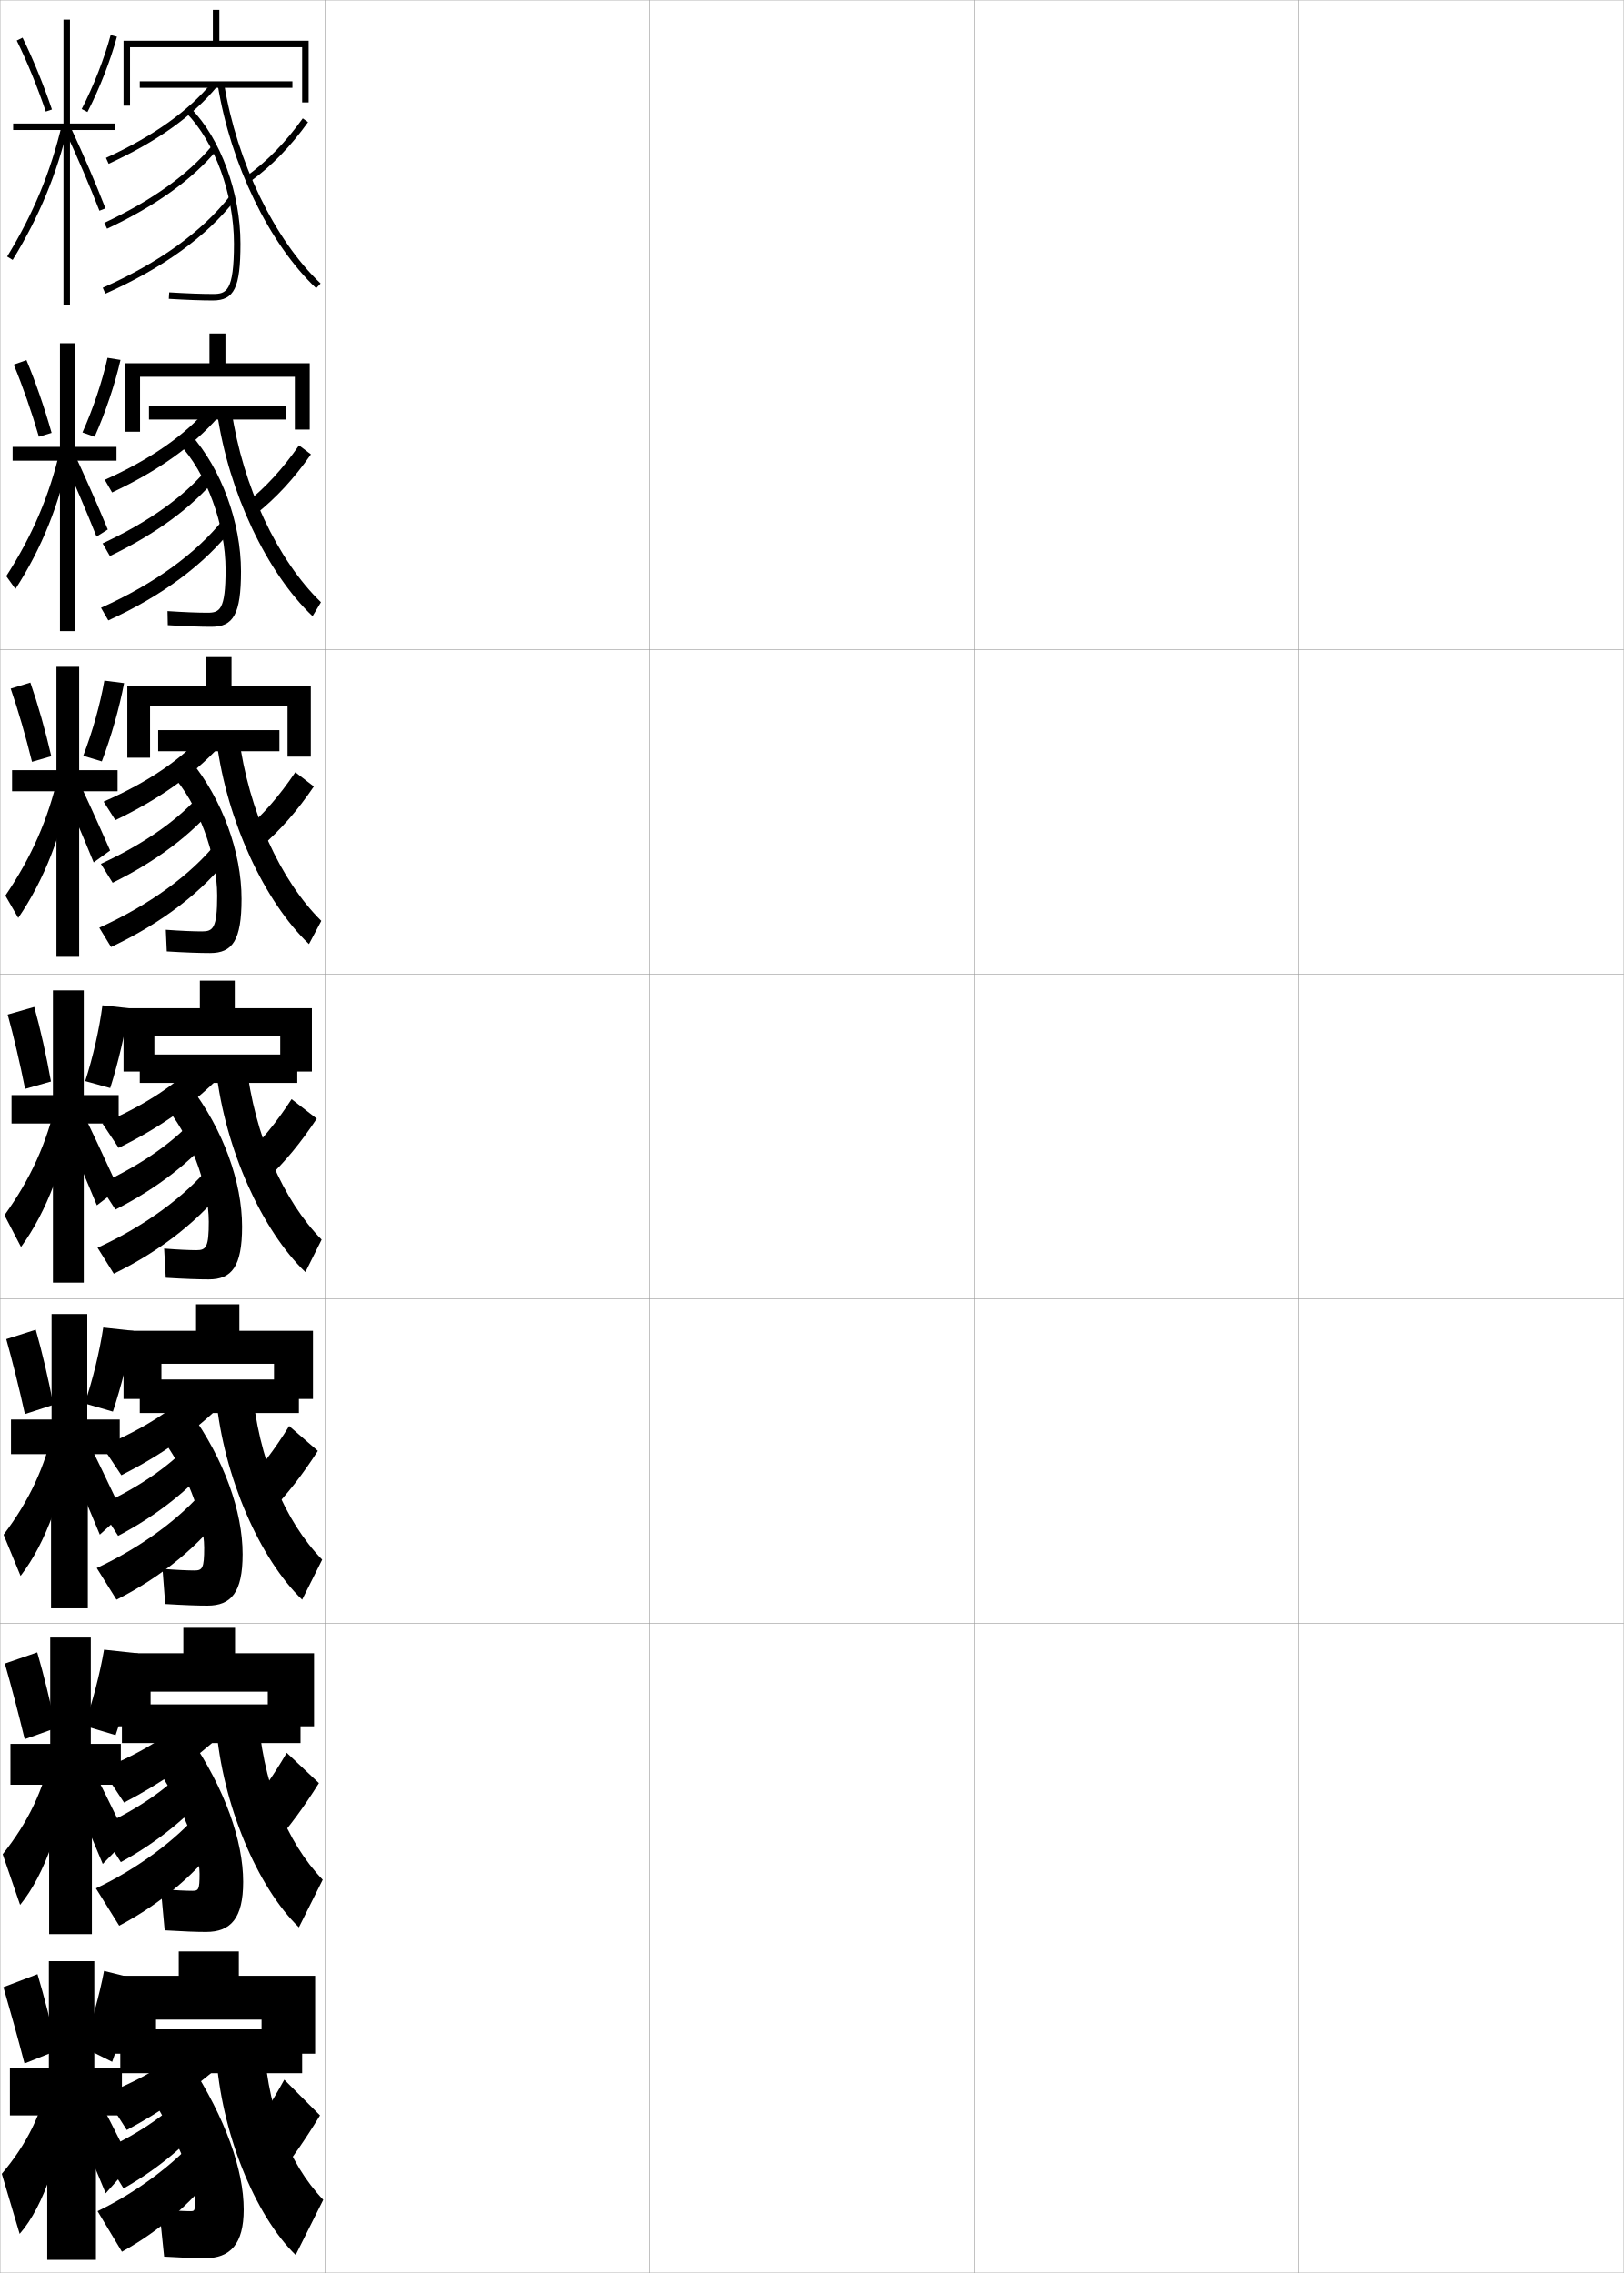
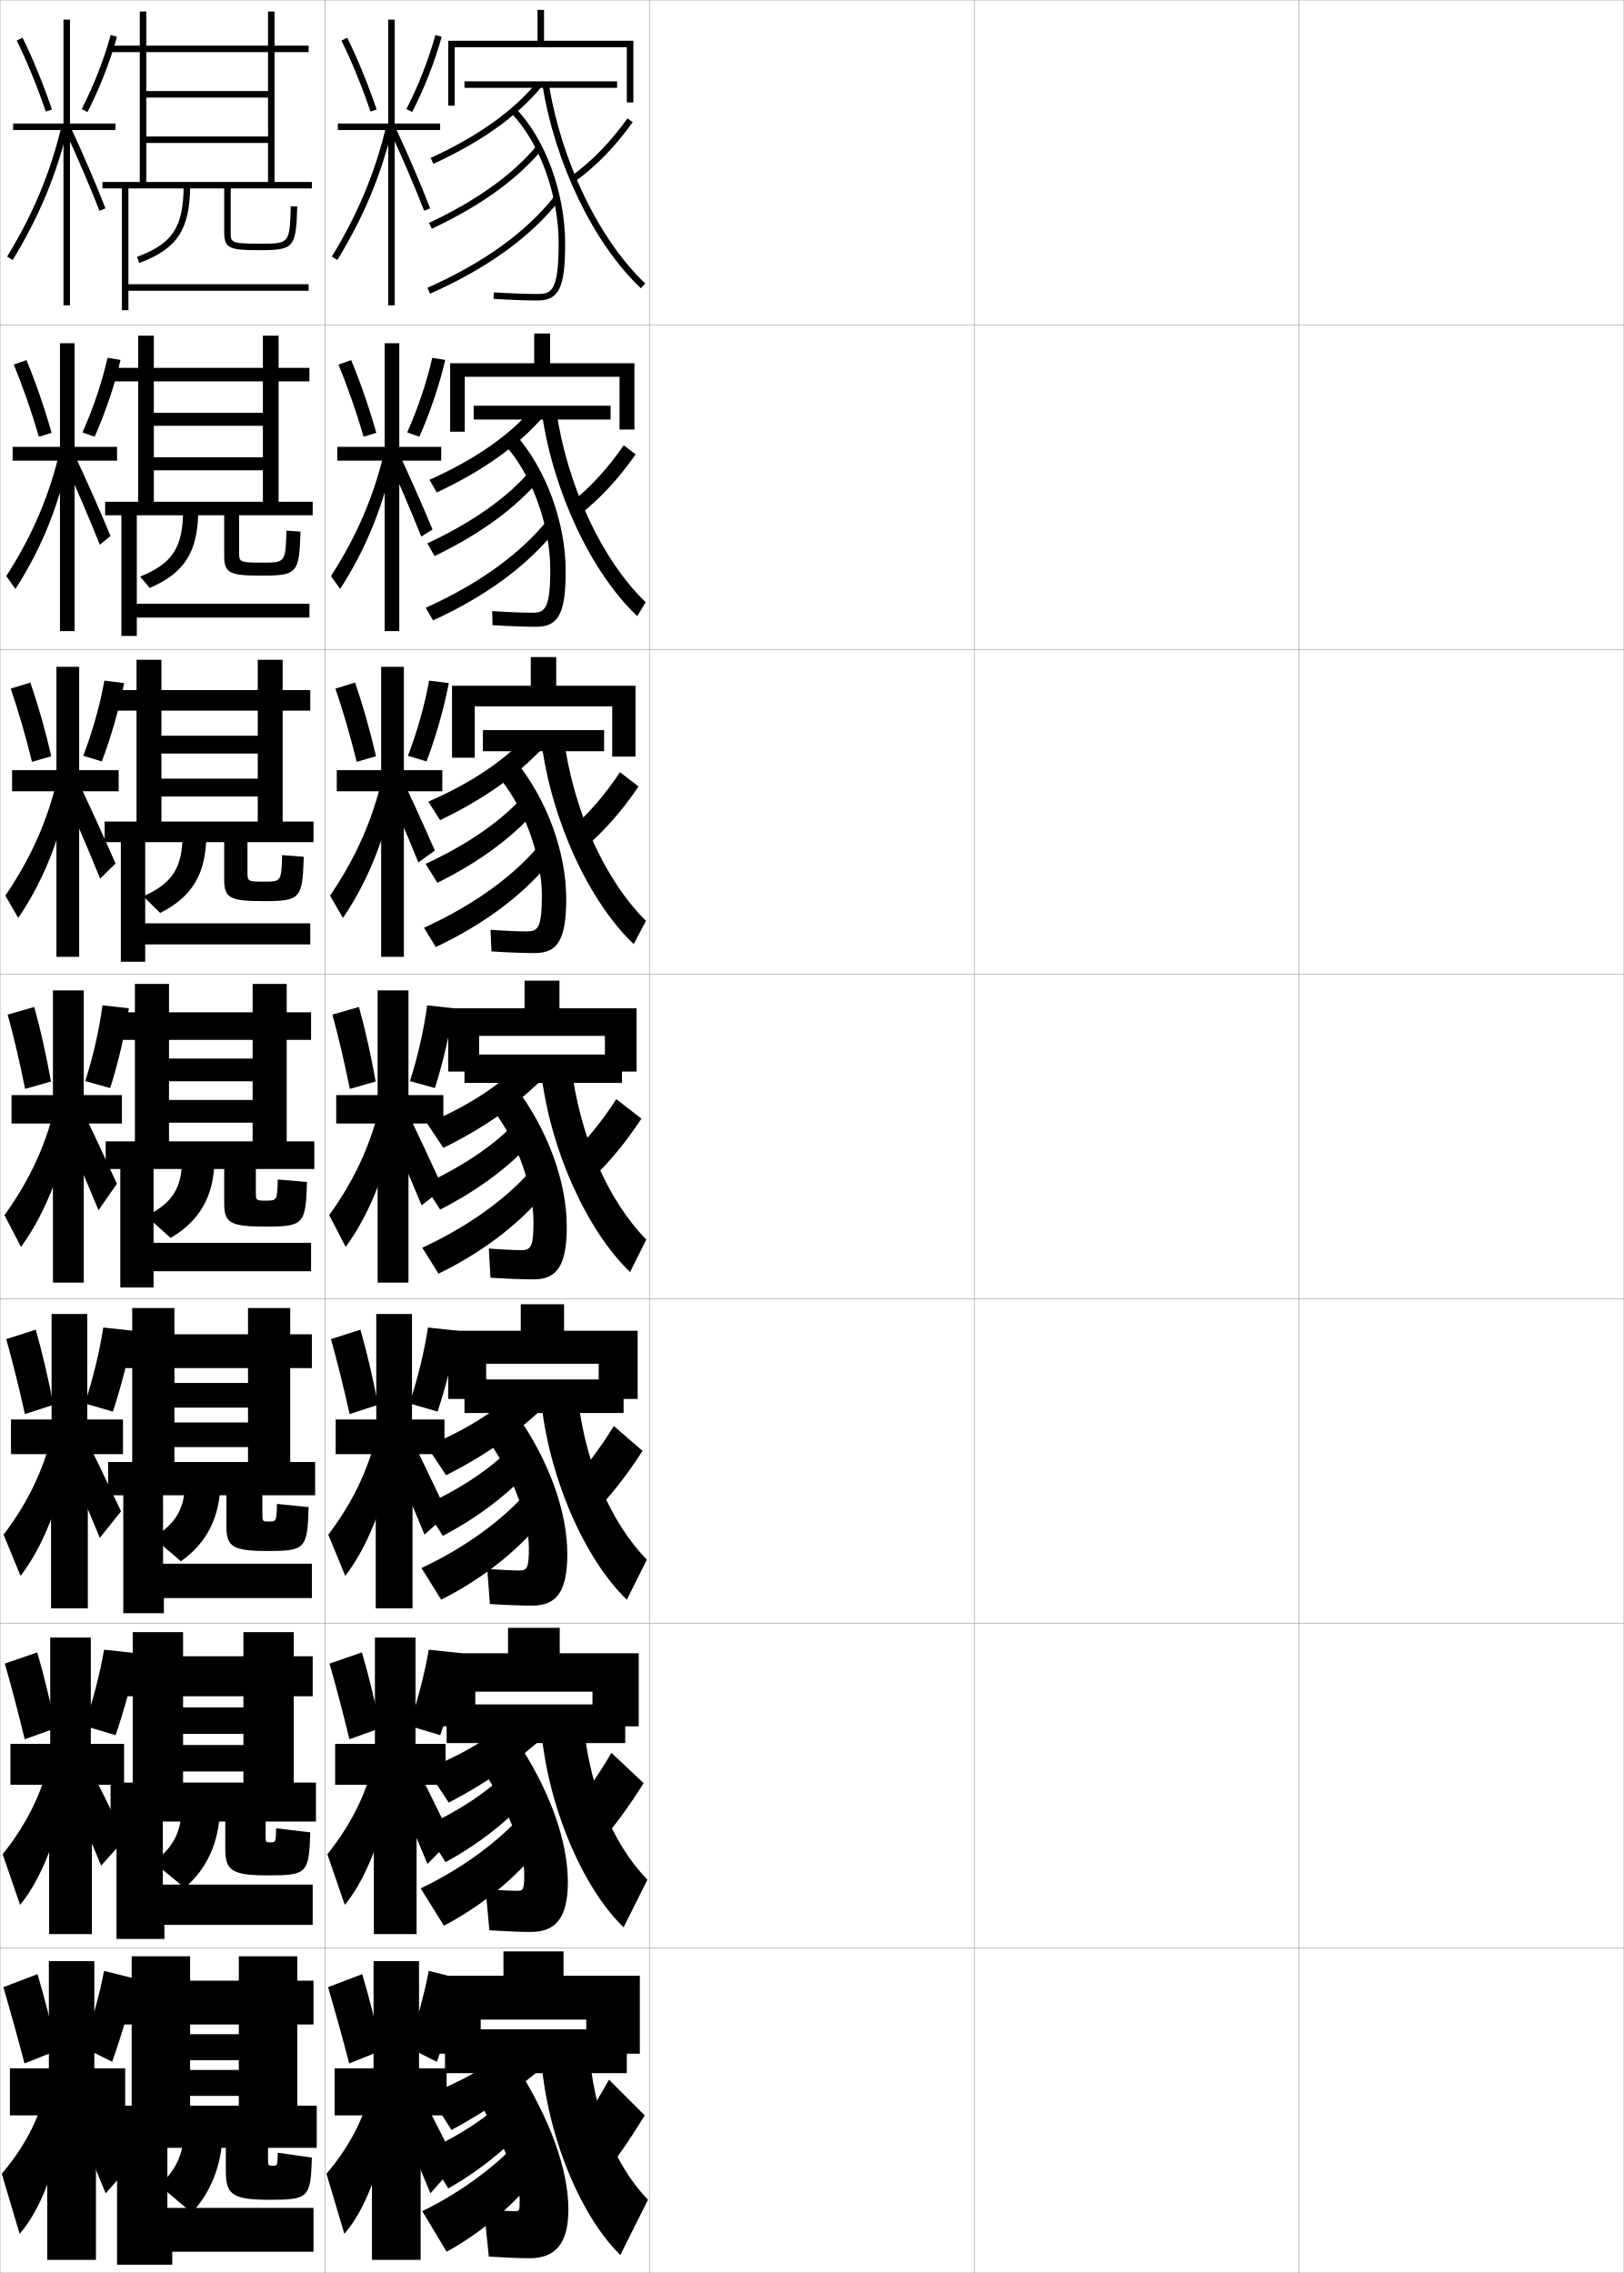
<svg xmlns="http://www.w3.org/2000/svg" width="500.1" height="700.1" viewBox="0 0 500.1 700.1" overflow="visible" enable-background="new 0 0 500.1 700.1" xml:space="preserve">
  <g id="glyphs">
    <g>
      <rect x="0.05" y="0.05" fill="none" stroke="#999999" stroke-width="0.1" width="100" height="100" />
      <rect x="0.05" y="100.05" fill="none" stroke="#999999" stroke-width="0.1" width="100" height="100" />
      <rect x="0.05" y="200.05" fill="none" stroke="#999999" stroke-width="0.1" width="100" height="100" />
      <rect x="0.05" y="300.05" fill="none" stroke="#999999" stroke-width="0.1" width="100" height="100" />
      <rect x="0.05" y="400.05" fill="none" stroke="#999999" stroke-width="0.1" width="100" height="100" />
      <rect x="0.05" y="500.05" fill="none" stroke="#999999" stroke-width="0.1" width="100" height="100" />
      <rect x="0.05" y="600.05" fill="none" stroke="#999999" stroke-width="0.1" width="100" height="100" />
      <rect x="100.05" y="0.05" fill="none" stroke="#999999" stroke-width="0.1" width="100" height="100" />
      <rect x="100.05" y="100.05" fill="none" stroke="#999999" stroke-width="0.1" width="100" height="100" />
      <rect x="100.05" y="200.05" fill="none" stroke="#999999" stroke-width="0.1" width="100" height="100" />
      <rect x="100.05" y="300.05" fill="none" stroke="#999999" stroke-width="0.1" width="100" height="100" />
      <rect x="100.05" y="400.05" fill="none" stroke="#999999" stroke-width="0.1" width="100" height="100" />
      <rect x="100.05" y="500.05" fill="none" stroke="#999999" stroke-width="0.1" width="100" height="100" />
      <rect x="100.05" y="600.05" fill="none" stroke="#999999" stroke-width="0.1" width="100" height="100" />
      <rect x="200.05" y="0.05" fill="none" stroke="#999999" stroke-width="0.1" width="100" height="100" />
      <rect x="200.05" y="100.05" fill="none" stroke="#999999" stroke-width="0.1" width="100" height="100" />
      <rect x="200.05" y="200.05" fill="none" stroke="#999999" stroke-width="0.1" width="100" height="100" />
      <rect x="200.05" y="300.05" fill="none" stroke="#999999" stroke-width="0.1" width="100" height="100" />
      <rect x="200.05" y="400.05" fill="none" stroke="#999999" stroke-width="0.1" width="100" height="100" />
      <rect x="200.05" y="500.05" fill="none" stroke="#999999" stroke-width="0.1" width="100" height="100" />
      <rect x="200.05" y="600.05" fill="none" stroke="#999999" stroke-width="0.1" width="100" height="100" />
      <rect x="300.05" y="0.05" fill="none" stroke="#999999" stroke-width="0.1" width="100" height="100" />
      <rect x="300.05" y="100.05" fill="none" stroke="#999999" stroke-width="0.1" width="100" height="100" />
      <rect x="300.05" y="200.05" fill="none" stroke="#999999" stroke-width="0.1" width="100" height="100" />
      <rect x="300.05" y="300.05" fill="none" stroke="#999999" stroke-width="0.1" width="100" height="100" />
      <rect x="300.05" y="400.05" fill="none" stroke="#999999" stroke-width="0.1" width="100" height="100" />
      <rect x="300.05" y="500.05" fill="none" stroke="#999999" stroke-width="0.1" width="100" height="100" />
      <rect x="300.05" y="600.05" fill="none" stroke="#999999" stroke-width="0.1" width="100" height="100" />
      <rect x="400.05" y="0.05" fill="none" stroke="#999999" stroke-width="0.1" width="100" height="100" />
      <rect x="400.05" y="100.05" fill="none" stroke="#999999" stroke-width="0.1" width="100" height="100" />
      <rect x="400.05" y="200.05" fill="none" stroke="#999999" stroke-width="0.1" width="100" height="100" />
      <rect x="400.05" y="300.05" fill="none" stroke="#999999" stroke-width="0.1" width="100" height="100" />
      <rect x="400.05" y="400.05" fill="none" stroke="#999999" stroke-width="0.1" width="100" height="100" />
      <rect x="400.05" y="500.05" fill="none" stroke="#999999" stroke-width="0.1" width="100" height="100" />
      <rect x="400.05" y="600.05" fill="none" stroke="#999999" stroke-width="0.1" width="100" height="100" />
    </g>
    <g>
-       <polygon points="93.05,31.55 95.05,31.55 95.05,12.55 67.55,12.55       67.55,3.05 65.55,3.05 65.55,12.55 38.05,12.55 38.05,32.55       40.05,32.55 40.05,14.55 93.05,14.55 " />
-       <polygon points="90.8,132.3 95.383,132.3 95.383,111.883 69.425,111.883       69.425,102.717 64.508,102.717 64.508,111.883 38.634,111.883 38.634,132.967       43.134,132.967 43.134,116.05 90.8,116.05 " />
-       <polygon points="88.55,233.05 95.717,233.05 95.717,211.216 71.299,211.216       71.299,202.383 63.466,202.383 63.466,211.216 39.217,211.216 39.217,233.383       46.217,233.383 46.217,217.55 88.55,217.55 " />
-     </g>
-     <polygon points="86.3,330.05 96.05,330.05 96.05,310.55 72.3,310.55      72.3,302.05 61.55,302.05 61.55,310.55 38.05,310.55 38.05,330.05      47.55,330.05 47.55,319.05 86.3,319.05 " />
-     <polygon points="84.383,430.883 96.383,430.883 96.383,409.883 73.716,409.883      73.716,401.717 60.383,401.717 60.383,409.883 38.049,409.883 38.049,430.883      49.716,430.883 49.716,420.05 84.383,420.05 " />
-     <polygon points="82.466,531.717 96.716,531.717 96.716,509.217 72.383,509.217      72.383,501.383 56.466,501.383 56.466,509.217 32.55,509.217 32.55,531.717      46.383,531.717 46.383,521.05 82.466,521.05 " />
-     <polygon points="80.55,622.05 80.55,632.55 97.05,632.55 97.05,608.55      73.55,608.55 73.55,601.05 55.05,601.05 55.05,608.55 32.05,608.55      32.05,632.55 48.05,632.55 48.05,622.05 " />
-     <g>
-       <rect x="43.05" y="25.05" width="47" height="2" />
-       <path d="M32.634,48.641l0.832,1.818c14.744-6.757,25.967-14.756,33.357-23.775      l-1.547-1.268C58.081,34.198,47.098,42.013,32.634,48.641z" />
-       <path d="M57.337,34.75c8.8,8.962,14.713,25.157,14.713,40.3      c0,14.78-2.349,15.5-6.5,15.5c-3.445,0-7.968-0.168-13.439-0.498l-0.121,1.996      c5.512,0.333,10.074,0.502,13.561,0.502c6.594,0,8.5-3.925,8.5-17.5      c0-15.632-6.143-32.39-15.287-41.7L57.337,34.75z" />
-       <path d="M32.125,68.645l0.85,1.811C47.849,63.477,59.235,55.312,66.819,46.189      l-1.539-1.279C57.886,53.807,46.731,61.792,32.125,68.645z" />
-       <path d="M31.644,88.636l0.812,1.828c17.6-7.82,31.018-17.509,39.881-28.797      l-1.574-1.234C62.104,71.461,48.942,80.95,31.644,88.636z" />
-       <path d="M75.962,54.24l1.176,1.619c6.538-4.749,12.336-10.711,17.725-18.227      l-1.625-1.166C87.976,43.806,82.325,49.619,75.962,54.24z" />
-       <path d="M67.062,26.21c3.939,24.344,15.833,48.902,30.301,62.566l1.373-1.453      C84.568,73.941,72.911,49.827,69.037,25.89L67.062,26.21z" />
-     </g>
-     <g>
-       <rect x="45.883" y="124.967" width="42.167" height="4.25" />
-       <path d="M32.273,147.777l2.25,3.897c14.103-6.61,24.887-14.279,32.715-23.229      l-3.013-2.938C57.172,133.918,46.406,141.447,32.273,147.777z" />
-       <path d="M51.591,188.218l0.086,4.331c5.641,0.343,10.079,0.501,13.457,0.501      c6.74,0,9.082-3.919,9.082-17.083c0-14.974-6.004-31.514-15.523-42.216      l-3.701,2.767c8.566,9.004,14.475,25.071,14.475,38.95      c0,12.432-1.829,13.25-5.582,13.25      C60.862,188.717,56.675,188.553,51.591,188.218z" />
-       <path d="M31.601,167.363l2.25,3.897c14.176-6.816,25.297-15.006,32.787-24.055      l-2.742-2.871C56.696,152.939,45.865,160.704,31.601,167.363z" />
-       <path d="M31.112,187.19l2.25,3.897c16.696-7.633,29.684-17.328,38.316-28.498      L68.795,159.938C60.425,170.456,47.545,179.811,31.112,187.19z" />
-       <path d="M78.774,158.34c6.28-4.999,11.713-10.86,16.984-18.401l-3.668-2.777      c-5.07,7.303-10.453,13.14-16.434,17.849L78.774,158.34z" />
-       <path d="M66.892,127.323c3.545,24.397,15.305,49.12,29.367,62.461l2.582-4.302      c-13.357-12.907-24.102-35.61-27.549-59.123L66.892,127.323z" />
-     </g>
-     <g>
-       <rect x="48.717" y="224.883" width="37.333" height="6.5" />
-       <path d="M31.912,246.914l3.625,5.699c13.461-6.464,23.806-13.804,32.071-22.685      l-4.435-4.33C56.263,233.638,45.714,240.882,31.912,246.914z" />
-       <path d="M51.07,286.384l0.293,6.665c5.771,0.353,10.085,0.501,13.354,0.501      c6.888,0,9.666-3.914,9.666-16.667c0-14.317-5.866-30.639-15.762-42.733      l-5.976,4.133c8.334,9.047,14.237,24.985,14.237,37.6      c0,10.083-1.311,11-4.666,11      C59.62,286.883,55.767,286.724,51.07,286.384z" />
-       <path d="M31.075,266.082l3.625,5.824c13.478-6.655,24.334-14.869,31.729-23.844      l-3.918-4.303C55.508,252.073,44.999,259.616,31.075,266.082z" />
-       <path d="M30.581,285.745l3.625,5.948c15.792-7.445,28.35-17.146,36.754-28.198      l-4.133-4.052C58.744,269.451,46.147,278.671,30.581,285.745z" />
-       <path d="M80.412,260.82c6.021-5.248,11.09-11.009,16.242-18.576l-5.709-4.389      c-4.881,7.267-9.995,13.127-15.592,17.924L80.412,260.82z" />
-       <path d="M66.721,228.437c3.151,24.451,14.776,49.338,28.434,62.355l3.791-7.151      c-12.548-12.433-22.379-33.724-25.399-56.812L66.721,228.437z" />
-     </g>
-     <g>
-       <rect x="43.05" y="324.8" width="48.5" height="8.75" />
-       <path d="M31.55,346.05l5,7.5c12.819-6.317,22.726-13.327,31.429-22.139l-5.857-5.723      C55.354,333.358,45.022,340.316,31.55,346.05z" />
-       <path d="M50.55,384.55l0.5,9c5.902,0.362,10.091,0.5,13.25,0.5c7.034,0,10.25-3.908,10.25-16.25      c0-13.66-5.729-29.765-16-43.25l-8.25,5.5c8.101,9.089,14,24.899,14,36.25      c0,7.734-0.792,8.75-3.75,8.75C58.377,385.05,54.858,384.896,50.55,384.55z" />
-       <path d="M30.55,364.8l5,7.75c12.779-6.493,23.372-14.732,30.672-23.633l-5.094-5.734      C54.319,351.206,44.134,358.527,30.55,364.8z" />
-       <path d="M30.05,384.3l5,8c14.888-7.258,27.015-16.964,35.19-27.898l-5.381-5.453      C57.063,368.446,44.749,377.532,30.05,384.3z" />
-       <path d="M82.05,363.3c5.763-5.497,10.467-11.158,15.5-18.75l-7.75-6      c-4.691,7.23-9.538,13.115-14.75,18L82.05,363.3z" />
-       <path d="M66.55,329.55c2.758,24.505,14.249,49.556,27.5,62.25l5-10      c-11.737-11.958-20.656-31.837-23.25-54.5L66.55,329.55z" />
-     </g>
-     <g>
-       <rect x="43.05" y="424.884" width="49" height="10.332" />
-       <path d="M31.466,445.466l5.917,8.918c12.179-6.172,21.646-12.852,30.786-21.594      l-6.821-6.73C54.722,433.358,44.608,440.03,31.466,445.466z" />
-       <path d="M50.05,483.216l0.833,10.834c6.033,0.365,9.95,0.5,13,0.5      c7.318,0,10.833-4.062,10.833-15.834c0-13.156-5.658-29.138-16.167-43.832      l-9.667,6.832c8.269,10.551,13.997,25.688,13.997,35c0,6.318-0.54,7-2.997,7      C57.898,483.716,54.438,483.562,50.05,483.216z" />
-       <path d="M30.467,463.8l5.917,9.25c12.082-6.331,22.409-14.596,29.614-23.422      l-5.812-6.74C53.572,450.62,43.709,457.72,30.467,463.8z" />
-       <path d="M29.8,482.966l6.083,9.75c13.984-7.069,25.681-16.781,33.627-27.598      l-6.337-6.553C55.665,467.554,43.633,476.505,29.8,482.966z" />
-       <path d="M83.05,465.884c5.491-5.762,9.919-11.383,14.833-19l-8.833-7.668      c-4.451,7.229-9.005,13.195-13.833,18.168L83.05,465.884z" />
-       <path d="M66.55,430.55c2.34,24.348,13.453,49.602,26.5,62.166l6.167-12.332      c-11.427-11.738-19.673-30.828-21.667-53.668L66.55,430.55z" />
-     </g>
-     <g>
-       <rect x="37.55" y="524.967" width="55" height="11.916" />
-       <path d="M31.382,544.883l6.834,10.334c11.537-6.024,20.565-12.374,30.143-21.047      l-7.785-7.74C54.09,533.357,44.195,539.745,31.382,544.883z" />
-       <path d="M49.55,581.883l1.167,12.667c6.164,0.368,9.809,0.5,12.75,0.5      c7.603,0,11.416-4.215,11.416-15.417c0-12.652-5.588-28.512-16.333-44.416      l-11.084,8.166c8.437,12.011,13.994,26.476,13.994,33.75      c0,4.901-0.287,5.25-2.243,5.25C57.419,582.383,54.018,582.229,49.55,581.883z" />
-       <path d="M30.384,562.8l6.833,10.75c11.384-6.169,21.446-14.458,28.557-23.211      l-6.531-7.745C52.825,550.035,43.284,556.913,30.384,562.8z" />
-       <path d="M29.55,581.633l7.166,11.5c13.08-6.882,24.347-16.601,32.064-27.299      l-7.294-7.651C54.266,566.66,42.517,575.477,29.55,581.633z" />
-       <path d="M84.05,568.467c5.22-6.024,9.371-11.607,14.167-19.25l-9.917-9.334      c-4.21,7.225-8.472,13.274-12.917,18.334L84.05,568.467z" />
-       <path d="M66.55,531.55c1.923,24.191,12.657,49.648,25.5,62.083l7.333-14.666      c-11.117-11.519-18.69-29.817-20.083-52.834L66.55,531.55z" />
-     </g>
-     <g>
-       <rect x="37.05" y="625.05" width="56" height="13.5" />
-       <path d="M60.55,627.55c-6.341,6.558-16.019,12.66-28.5,17.5l7,11      c10.896-5.877,19.485-11.897,29.5-20.5L60.55,627.55z" />
-       <path d="M49.05,680.55l1.5,14.5c6.296,0.371,9.668,0.5,12.5,0.5c7.887,0,12-4.368,12-15      c0-12.149-5.519-27.886-16.5-45l-12.5,9.5c8.604,13.472,13.99,27.264,13.99,32.5      c0,3.484-0.034,3.5-1.49,3.5C56.94,681.05,53.598,680.896,49.05,680.55z" />
-       <path d="M59.05,643.05c-6.222,7.149-15.44,13.807-28,19.5l7,11.5      c10.687-6.007,20.484-14.321,27.5-23L59.05,643.05z" />
-       <path d="M60.55,658.55c-6.933,7.968-18.4,16.649-30.5,22.5l7.5,12.5      c12.176-6.694,23.012-16.419,30.5-27L60.55,658.55z" />
-       <path d="M85.05,671.05c4.948-6.287,8.823-11.832,13.5-19.5l-11-11      c-3.969,7.222-7.938,13.354-12,18.5L85.05,671.05z" />
-       <path d="M66.55,632.55c1.506,24.035,11.861,49.694,24.5,62l8.5-17      c-10.808-11.298-17.708-28.808-18.5-52L66.55,632.55z" />
+       <polygon points="193.05,31.55 195.05,31.55 195.05,12.55 167.55,12.55       167.55,3.05 165.55,3.05 165.55,12.55 138.05,12.55 138.05,32.55       140.05,32.55 140.05,14.55 193.05,14.55 " />
+       <polygon points="190.8,132.3 195.383,132.3 195.383,111.883 169.425,111.883       169.425,102.717 164.508,102.717 164.508,111.883 138.634,111.883 138.634,132.967       143.134,132.967 143.134,116.05 190.8,116.05 " />
+       <polygon points="188.55,233.05 195.717,233.05 195.717,211.216 171.299,211.216       171.299,202.383 163.466,202.383 163.466,211.216 139.217,211.216 139.217,233.383       146.217,233.383 146.217,217.55 188.55,217.55 " />
+     </g>
+     <polygon points="186.3,330.05 196.05,330.05 196.05,310.55 172.3,310.55      172.3,302.05 161.55,302.05 161.55,310.55 138.05,310.55 138.05,330.05      147.55,330.05 147.55,319.05 186.3,319.05 " />
+     <polygon points="184.383,430.883 196.383,430.883 196.383,409.883 173.716,409.883      173.716,401.717 160.383,401.717 160.383,409.883 138.049,409.883 138.049,430.883      149.716,430.883 149.716,420.05 184.383,420.05 " />
+     <polygon points="182.466,531.717 196.716,531.717 196.716,509.217 172.383,509.217      172.383,501.383 156.466,501.383 156.466,509.217 132.55,509.217 132.55,531.717      146.383,531.717 146.383,521.05 182.466,521.05 " />
+     <polygon points="180.55,622.05 180.55,632.55 197.05,632.55 197.05,608.55      173.55,608.55 173.55,601.05 155.05,601.05 155.05,608.55 132.05,608.55      132.05,632.55 148.05,632.55 148.05,622.05 " />
+     <g>
+       <rect x="143.05" y="25.05" width="47" height="2" />
+       <path d="M132.634,48.641l0.832,1.818c14.744-6.757,25.967-14.756,33.357-23.775      l-1.547-1.268C158.081,34.198,147.098,42.013,132.634,48.641z" />
+       <path d="M157.337,34.75c8.8,8.962,14.713,25.157,14.713,40.3      c0,14.78-2.349,15.5-6.5,15.5c-3.445,0-7.968-0.168-13.439-0.498l-0.121,1.996      c5.512,0.333,10.074,0.502,13.561,0.502c6.594,0,8.5-3.925,8.5-17.5      c0-15.632-6.143-32.39-15.287-41.7L157.337,34.75z" />
+       <path d="M132.125,68.645l0.85,1.811c14.874-6.979,26.261-15.143,33.845-24.266      l-1.539-1.279C157.886,53.807,146.731,61.792,132.125,68.645z" />
+       <path d="M131.644,88.636l0.812,1.828c17.6-7.82,31.018-17.509,39.881-28.797      l-1.574-1.234C162.104,71.461,148.942,80.95,131.644,88.636z" />
+       <path d="M175.962,54.24l1.176,1.619c6.538-4.749,12.336-10.711,17.725-18.227      l-1.625-1.166C187.976,43.806,182.325,49.619,175.962,54.24z" />
+       <path d="M167.062,26.21c3.939,24.344,15.833,48.902,30.301,62.566l1.373-1.453      c-14.168-13.382-25.825-37.496-29.699-61.434L167.062,26.21z" />
+     </g>
+     <g>
+       <rect x="145.883" y="124.967" width="42.167" height="4.25" />
+       <path d="M132.273,147.777l2.25,3.897c14.103-6.61,24.887-14.279,32.715-23.229      l-3.013-2.938C157.172,133.918,146.406,141.447,132.273,147.777z" />
+       <path d="M151.591,188.218l0.086,4.331c5.641,0.343,10.079,0.501,13.457,0.501      c6.74,0,9.082-3.919,9.082-17.083c0-14.974-6.004-31.514-15.523-42.216      l-3.701,2.767c8.566,9.004,14.475,25.071,14.475,38.95      c0,12.432-1.829,13.25-5.582,13.25      C160.862,188.717,156.675,188.553,151.591,188.218z" />
+       <path d="M131.601,167.363l2.25,3.897c14.176-6.816,25.297-15.006,32.787-24.055      l-2.742-2.871C156.696,152.939,145.865,160.704,131.601,167.363z" />
+       <path d="M131.112,187.19l2.25,3.897c16.696-7.633,29.684-17.328,38.316-28.498      l-2.884-2.652C160.425,170.456,147.545,179.811,131.112,187.19z" />
+       <path d="M178.774,158.34c6.28-4.999,11.713-10.86,16.984-18.401l-3.668-2.777      c-5.07,7.303-10.453,13.14-16.434,17.849L178.774,158.34z" />
+       <path d="M166.892,127.323c3.545,24.397,15.305,49.12,29.367,62.461l2.582-4.302      c-13.357-12.907-24.102-35.61-27.549-59.123L166.892,127.323z" />
+     </g>
+     <g>
+       <rect x="148.717" y="224.883" width="37.333" height="6.5" />
+       <path d="M131.912,246.914l3.625,5.699c13.461-6.464,23.806-13.804,32.071-22.685      l-4.435-4.33C156.263,233.638,145.714,240.882,131.912,246.914z" />
+       <path d="M151.07,286.384l0.293,6.665c5.771,0.353,10.085,0.501,13.354,0.501      c6.888,0,9.666-3.914,9.666-16.667c0-14.317-5.866-30.639-15.762-42.733      l-5.976,4.133c8.334,9.047,14.237,24.985,14.237,37.6      c0,10.083-1.311,11-4.666,11      C159.62,286.883,155.767,286.724,151.07,286.384z" />
+       <path d="M131.075,266.082l3.625,5.824c13.478-6.655,24.334-14.869,31.729-23.844      l-3.918-4.303C155.508,252.073,144.999,259.616,131.075,266.082z" />
+       <path d="M130.581,285.745l3.625,5.948c15.792-7.445,28.35-17.146,36.754-28.198      l-4.133-4.052C158.744,269.451,146.147,278.671,130.581,285.745z" />
+       <path d="M180.412,260.82c6.021-5.248,11.09-11.009,16.242-18.576l-5.709-4.389      c-4.881,7.267-9.995,13.127-15.592,17.924L180.412,260.82z" />
+       <path d="M166.721,228.437c3.151,24.451,14.776,49.338,28.434,62.355l3.791-7.151      c-12.548-12.433-22.379-33.724-25.399-56.812L166.721,228.437z" />
+     </g>
+     <g>
+       <rect x="143.05" y="324.8" width="48.5" height="8.75" />
+       <path d="M131.55,346.05l5,7.5c12.819-6.317,22.726-13.327,31.429-22.139      l-5.857-5.723C155.354,333.358,145.022,340.316,131.55,346.05z" />
+       <path d="M150.55,384.55l0.5,9c5.902,0.362,10.091,0.5,13.25,0.5c7.034,0,10.25-3.908,10.25-16.25      c0-13.66-5.729-29.765-16-43.25l-8.25,5.5c8.101,9.089,14,24.899,14,36.25      c0,7.734-0.792,8.75-3.75,8.75C158.377,385.05,154.858,384.896,150.55,384.55z" />
+       <path d="M130.55,364.8l5,7.75c12.779-6.493,23.372-14.732,30.672-23.633l-5.094-5.734      C154.319,351.206,144.134,358.527,130.55,364.8z" />
+       <path d="M130.05,384.3l5,8c14.888-7.258,27.015-16.964,35.19-27.898l-5.381-5.453      C157.063,368.446,144.749,377.532,130.05,384.3z" />
+       <path d="M182.05,363.3c5.763-5.497,10.467-11.158,15.5-18.75l-7.75-6      c-4.691,7.23-9.538,13.115-14.75,18L182.05,363.3z" />
+       <path d="M166.55,329.55c2.758,24.505,14.249,49.556,27.5,62.25l5-10      c-11.737-11.958-20.656-31.837-23.25-54.5L166.55,329.55z" />
+     </g>
+     <g>
+       <rect x="143.05" y="424.884" width="49" height="10.332" />
+       <path d="M131.466,445.466l5.917,8.918c12.179-6.172,21.646-12.852,30.786-21.594      l-6.821-6.73C154.722,433.358,144.608,440.03,131.466,445.466z" />
+       <path d="M150.05,483.216l0.833,10.834c6.033,0.365,9.95,0.5,13,0.5      c7.318,0,10.833-4.062,10.833-15.834c0-13.156-5.658-29.138-16.167-43.832      l-9.667,6.832c8.269,10.551,13.997,25.688,13.997,35c0,6.318-0.54,7-2.997,7      C157.898,483.716,154.438,483.562,150.05,483.216z" />
+       <path d="M130.467,463.8l5.917,9.25c12.082-6.331,22.409-14.596,29.614-23.422      l-5.812-6.74C153.572,450.62,143.709,457.72,130.467,463.8z" />
+       <path d="M129.8,482.966l6.083,9.75c13.984-7.069,25.681-16.781,33.627-27.598      l-6.337-6.553C155.665,467.554,143.633,476.505,129.8,482.966z" />
+       <path d="M183.05,465.884c5.491-5.762,9.919-11.383,14.833-19l-8.833-7.668      c-4.451,7.229-9.005,13.195-13.833,18.168L183.05,465.884z" />
+       <path d="M166.55,430.55c2.34,24.348,13.453,49.602,26.5,62.166l6.167-12.332      c-11.427-11.738-19.673-30.828-21.667-53.668L166.55,430.55z" />
+     </g>
+     <g>
+       <rect x="137.55" y="524.967" width="55" height="11.916" />
+       <path d="M131.382,544.883l6.834,10.334c11.537-6.024,20.565-12.374,30.143-21.047      l-7.785-7.74C154.09,533.357,144.195,539.745,131.382,544.883z" />
+       <path d="M149.55,581.883l1.167,12.667c6.164,0.368,9.809,0.5,12.75,0.5      c7.603,0,11.416-4.215,11.416-15.417c0-12.652-5.588-28.512-16.333-44.416      l-11.084,8.166c8.437,12.011,13.994,26.476,13.994,33.75      c0,4.901-0.287,5.25-2.243,5.25C157.419,582.383,154.018,582.229,149.55,581.883z" />
+       <path d="M130.384,562.8l6.833,10.75c11.384-6.169,21.446-14.458,28.557-23.211      l-6.531-7.745C152.825,550.035,143.284,556.913,130.384,562.8z" />
+       <path d="M129.55,581.633l7.166,11.5c13.08-6.882,24.347-16.601,32.064-27.299      l-7.294-7.651C154.266,566.66,142.517,575.477,129.55,581.633z" />
+       <path d="M184.05,568.467c5.22-6.024,9.371-11.607,14.167-19.25l-9.917-9.334      c-4.21,7.225-8.472,13.274-12.917,18.334L184.05,568.467z" />
+       <path d="M166.55,531.55c1.923,24.191,12.657,49.648,25.5,62.083l7.333-14.666      c-11.117-11.519-18.69-29.817-20.083-52.834L166.55,531.55z" />
+     </g>
+     <g>
+       <rect x="137.05" y="625.05" width="56" height="13.5" />
+       <path d="M160.55,627.55c-6.341,6.558-16.019,12.66-28.5,17.5l7,11      c10.896-5.877,19.485-11.897,29.5-20.5L160.55,627.55z" />
+       <path d="M149.05,680.55l1.5,14.5c6.296,0.371,9.668,0.5,12.5,0.5c7.887,0,12-4.368,12-15      c0-12.149-5.519-27.886-16.5-45l-12.5,9.5c8.604,13.472,13.99,27.264,13.99,32.5      c0,3.484-0.034,3.5-1.49,3.5C156.94,681.05,153.598,680.896,149.05,680.55z" />
+       <path d="M159.05,643.05c-6.222,7.149-15.44,13.807-28,19.5l7,11.5      c10.687-6.007,20.484-14.321,27.5-23L159.05,643.05z" />
+       <path d="M160.55,658.55c-6.933,7.968-18.4,16.649-30.5,22.5l7.5,12.5      c12.176-6.694,23.012-16.419,30.5-27L160.55,658.55z" />
+       <path d="M185.05,671.05c4.948-6.287,8.823-11.832,13.5-19.5l-11-11      c-3.969,7.222-7.938,13.354-12,18.5L185.05,671.05z" />
+       <path d="M166.55,632.55c1.506,24.035,11.861,49.694,24.5,62l8.5-17      c-10.808-11.298-17.708-28.808-18.5-52L166.55,632.55z" />
+     </g>
+     <g>
+       <g>
+         <g>
+           <polygon points="135.55,38.05 121.55,38.05 121.55,6.05 119.55,6.05         119.55,38.05 104.05,38.05 104.05,40.05 119.55,40.05 119.55,94.05         121.55,94.05 121.55,40.05 135.55,40.05 " />
+           <path d="M105.152,12.491c3.175,6.449,6.354,14.221,8.95,21.88l1.895-0.643        c-2.624-7.739-5.838-15.595-9.05-22.12L105.152,12.491z" />
+           <path d="M125.161,33.591l1.777,0.918c3.722-7.218,7.115-15.891,9.077-23.199        l-1.932-0.52C132.157,17.97,128.821,26.493,125.161,33.591z" />
+           <path d="M102.197,79.028l1.705,1.043c8.193-13.388,13.634-26.509,17.121-41.292        l-1.947-0.459C115.64,52.892,110.276,65.826,102.197,79.028z" />
+         </g>
+         <path d="M120.144,40.472c3.915,8.426,7.537,16.878,10.475,24.44l1.863-0.725       c-2.951-7.602-6.592-16.094-10.525-24.56L120.144,40.472z" />
+       </g>
+       <g>
+         <g>
+           <polygon points="135.883,137.633 122.967,137.633 122.967,105.717 118.467,105.717         118.467,137.633 103.883,137.633 103.883,141.883 118.467,141.883 118.467,194.383         122.967,194.383 122.967,141.883 135.883,141.883 " />
+           <path d="M104.223,112.294c2.733,6.533,5.501,14.487,7.756,22.214l3.918-1.185        c-2.225-7.839-4.974-15.772-7.749-22.402L104.223,112.294z" />
+           <path d="M125.398,133.19l3.751,1.324c3.306-7.412,6.265-16.183,7.968-23.659        l-4.003-0.646C131.514,117.44,128.63,126.019,125.398,133.19z" />
+           <path d="M101.924,177.446l2.835,3.957c8.103-12.551,13.669-26.366,16.686-41.661        l-2.956-1.135C115.251,152.567,109.989,164.926,101.924,177.446z" />
+         </g>
+         <path d="M118.576,139.191c4.183,9.236,7.952,18.033,11.158,26.081l3.466-2.196       c-3.35-8.081-7.25-16.877-11.518-25.959L118.576,139.191z" />
+       </g>
+       <g>
+         <g>
+           <polygon points="136.216,237.217 124.383,237.217 124.383,205.383 117.383,205.383         117.383,237.217 103.716,237.217 103.716,243.716 117.383,243.716 117.383,294.716         124.383,294.716 124.383,243.716 136.216,243.716 " />
+           <path d="M103.294,212.098c2.291,6.617,4.649,14.753,6.562,22.549l5.943-1.727        c-1.827-7.938-4.11-15.95-6.449-22.684L103.294,212.098z" />
+           <path d="M125.636,232.79l5.725,1.731c2.889-7.607,5.415-16.475,6.858-24.119        l-6.075-0.771C130.87,216.911,128.439,225.543,125.636,232.79z" />
+           <path d="M101.651,275.864l3.964,6.871c8.011-11.714,13.705-26.224,16.25-42.03        l-3.964-1.811C114.862,252.244,109.701,264.025,101.651,275.864z" />
+         </g>
+         <path d="M117.008,237.911c4.451,10.046,8.366,19.188,11.841,27.722l5.069-3.667       c-3.749-8.56-7.91-17.662-12.511-27.359L117.008,237.911z" />
+       </g>
+     </g>
+     <g>
+       <g>
+         <g>
+           <polygon points="136.55,337.3 125.8,337.3 125.8,305.05 116.3,305.05         116.3,337.3 103.55,337.3 103.55,346.05 116.3,346.05 116.3,395.05         125.8,395.05 125.8,346.05 136.55,346.05 " />
+           <path d="M102.364,312.503c1.85,6.701,3.797,15.02,5.367,22.885l7.968-2.27        c-1.429-8.038-3.246-16.128-5.149-22.966L102.364,312.503z" />
+           <path d="M126.248,332.991l7.699,2.138c2.472-7.802,4.563-16.768,5.749-24.579        l-8.146-0.897C130.601,316.983,128.623,325.671,126.248,332.991z" />
+           <path d="M101.378,374.282l5.094,9.785c7.92-10.877,13.74-26.082,15.814-42.399        l-4.973-2.486C114.473,351.92,109.413,363.124,101.378,374.282z" />
+         </g>
+         <path d="M116.593,340.253c5.018,11.498,9.314,21.512,13.246,30.99l6.672-5.138       c-4.146-9.04-8.568-18.446-13.504-28.759L116.593,340.253z" />
+       </g>
+       <g>
+         <g>
+           <polygon points="136.883,437.217 126.883,437.217 126.883,404.716 115.883,404.716         115.883,437.217 103.383,437.217 103.383,447.884 115.717,447.884 115.717,495.384         127.05,495.384 127.05,447.884 136.883,447.884 " />
+           <path d="M101.926,412.452c1.895,6.734,4.003,15.191,5.745,23.09l8.77-2.847        c-1.556-8.12-3.466-16.249-5.433-23.144L101.926,412.452z" />
+           <path d="M126.099,432.277l8.674,2.509c2.596-7.88,4.9-16.961,6.333-24.887        l-9.306-1.015C130.702,416.227,128.556,424.998,126.099,432.277z" />
+           <path d="M101.102,472.704l5.229,12.691c7.758-10.076,13.65-25.976,15.21-42.768        l-4.982-3.156C113.959,451.563,109.054,462.19,101.102,472.704z" />
+         </g>
+         <path d="M117.578,441.685c4.943,11.418,9.16,21.295,13.165,30.994l7.115-6.426       c-4.29-9.109-8.671-18.172-13.503-28.006L117.578,441.685z" />
+       </g>
+       <g>
+         <g>
+           <polygon points="137.217,537.134 127.966,537.134 127.966,504.383 115.467,504.383         115.467,537.134 103.217,537.134 103.217,549.717 115.133,549.717 115.133,595.717         128.3,595.717 128.3,549.717 137.217,549.717 " />
+           <path d="M101.488,512.4c1.94,6.769,4.21,15.365,6.122,23.295l9.572-3.423        c-1.684-8.202-3.686-16.371-5.716-23.322L101.488,512.4z" />
+           <path d="M125.949,531.563l9.649,2.879c2.721-7.957,5.236-17.153,6.916-25.193        l-10.465-1.132C130.804,515.47,128.488,524.325,125.949,531.563z" />
+           <path d="M100.825,571.127l5.365,15.596c7.596-9.274,13.561-25.868,14.605-43.134        l-4.992-3.828C113.446,551.206,108.694,561.258,100.825,571.127z" />
+         </g>
+         <path d="M118.564,543.117c4.869,11.336,9.004,21.076,13.083,30.997l7.557-7.713       c-4.433-9.181-8.773-17.899-13.501-27.253L118.564,543.117z" />
+       </g>
+     </g>
+     <g>
+       <g>
+         <polygon points="137.55,637.05 129.05,637.05 129.05,604.05 115.05,604.05        115.05,637.05 103.05,637.05 103.05,651.55 114.55,651.55 114.55,696.05        129.55,696.05 129.55,651.55 137.55,651.55 " />
+         <path d="M101.05,612.05c1.985,6.803,4.417,15.538,6.5,23.5l10-4       c-1.812-8.283-3.906-16.492-6-23.5L101.05,612.05z" />
+         <path d="M125.55,630.55l9,4.5c2.844-8.035,5.572-17.346,7.5-25.5l-10-2.5       C130.655,614.413,128.171,623.353,125.55,630.55z" />
+         <path d="M115.05,640.05c-2.116,10.8-6.716,20.274-14.5,29.5l5.5,18.5       c7.434-8.473,13.471-25.761,14-43.5L115.05,640.05z" />
+       </g>
+       <path d="M119.55,644.55c4.795,11.255,8.849,20.858,13,31l8-9      c-4.576-9.251-8.875-17.627-13.5-26.5L119.55,644.55z" />
    </g>
    <g>
      <g>
        <g>
          <polygon points="35.55,38.05 21.55,38.05 21.55,6.05 19.55,6.05         19.55,38.05 4.05,38.05 4.05,40.05 19.55,40.05 19.55,94.05         21.55,94.05 21.55,40.05 35.55,40.05 " />
          <path d="M5.152,12.491c3.175,6.449,6.354,14.221,8.95,21.88l1.895-0.643        c-2.624-7.739-5.838-15.595-9.05-22.12L5.152,12.491z" />
          <path d="M25.161,33.591l1.777,0.918c3.722-7.218,7.115-15.891,9.077-23.199        l-1.932-0.52C32.157,17.97,28.821,26.493,25.161,33.591z" />
          <path d="M2.197,79.028l1.705,1.043C12.096,66.684,17.536,53.562,21.023,38.779        l-1.947-0.459C15.64,52.892,10.276,65.826,2.197,79.028z" />
        </g>
        <path d="M20.144,40.472c3.915,8.426,7.537,16.878,10.475,24.44L32.481,64.188       c-2.951-7.602-6.592-16.094-10.525-24.56L20.144,40.472z" />
      </g>
      <g>
        <g>
-           <polygon points="35.883,137.633 22.967,137.633 22.967,105.717 18.467,105.717         18.467,137.633 3.883,137.633 3.883,141.883 18.467,141.883 18.467,194.383         22.967,194.383 22.967,141.883 35.883,141.883 " />
+           <polygon points="36.05,137.633 22.967,137.633 22.967,105.717 18.467,105.717         18.467,137.633 3.883,137.633 3.883,141.883 18.467,141.883 18.467,194.383         22.967,194.383 22.967,141.883 36.05,141.883 " />
          <path d="M4.223,112.294c2.733,6.533,5.501,14.487,7.756,22.214l3.918-1.185        c-2.225-7.839-4.974-15.772-7.749-22.402L4.223,112.294z" />
          <path d="M25.398,133.19l3.751,1.324c3.306-7.412,6.265-16.183,7.968-23.659        l-4.003-0.646C31.514,117.44,28.63,126.019,25.398,133.19z" />
          <path d="M1.924,177.446l2.835,3.957c8.103-12.551,13.669-26.366,16.686-41.661        l-2.956-1.135C15.251,152.567,9.989,164.926,1.924,177.446z" />
        </g>
-         <path d="M18.576,139.191c4.183,9.236,7.952,18.033,11.158,26.081l3.466-2.196       c-3.35-8.081-7.25-16.877-11.518-25.959L18.576,139.191z" />
-       </g>
-       <g>
-         <g>
-           <polygon points="36.216,237.217 24.383,237.217 24.383,205.383 17.383,205.383         17.383,237.217 3.716,237.217 3.716,243.716 17.383,243.716 17.383,294.716         24.383,294.716 24.383,243.716 36.216,243.716 " />
+         <path d="M19.576,141.691c4.183,9.236,7.952,18.033,11.158,26.081l3.3-2.696       c-3.35-8.081-7.251-16.877-11.519-25.959L19.576,141.691z" />
+       </g>
+       <g>
+         <g>
+           <polygon points="36.55,237.217 24.383,237.217 24.383,205.383 17.383,205.383         17.383,237.217 3.716,237.217 3.716,243.716 17.383,243.716 17.383,294.716         24.383,294.716 24.383,243.716 36.55,243.716 " />
          <path d="M3.294,212.098c2.291,6.617,4.649,14.753,6.562,22.549l5.943-1.727        c-1.827-7.938-4.11-15.95-6.449-22.684L3.294,212.098z" />
          <path d="M25.636,232.79l5.725,1.731c2.889-7.607,5.415-16.475,6.858-24.119        l-6.075-0.771C30.87,216.911,28.439,225.543,25.636,232.79z" />
          <path d="M1.651,275.864l3.964,6.871c8.011-11.714,13.705-26.224,16.25-42.03        l-3.964-1.811C14.862,252.244,9.701,264.025,1.651,275.864z" />
        </g>
-         <path d="M17.008,237.911c4.451,10.046,8.366,19.188,11.841,27.722l5.069-3.667       c-3.749-8.56-7.91-17.662-12.511-27.359L17.008,237.911z" />
-       </g>
-     </g>
-     <g>
-       <g>
-         <g>
-           <polygon points="36.55,337.3 25.8,337.3 25.8,305.05 16.3,305.05         16.3,337.3 3.55,337.3 3.55,346.05 16.3,346.05 16.3,395.05         25.8,395.05 25.8,346.05 36.55,346.05 " />
+         <path d="M19.008,242.911c4.451,10.046,8.366,19.188,11.841,27.722l4.736-4.667       c-3.749-8.56-7.91-17.662-12.511-27.359L19.008,242.911z" />
+       </g>
+     </g>
+     <g>
+       <g>
+         <g>
+           <polygon points="37.55,337.3 25.8,337.3 25.8,305.05 16.3,305.05         16.3,337.3 3.55,337.3 3.55,346.05 16.3,346.05 16.3,395.05         25.8,395.05 25.8,346.05 37.55,346.05 " />
          <path d="M2.364,312.503c1.85,6.701,3.797,15.02,5.367,22.885l7.968-2.27        c-1.429-8.038-3.246-16.128-5.149-22.966L2.364,312.503z" />
          <path d="M26.248,332.991l7.699,2.138c2.472-7.802,4.563-16.768,5.749-24.579        l-8.146-0.897C30.601,316.983,28.623,325.671,26.248,332.991z" />
          <path d="M1.378,374.282l5.094,9.785c7.92-10.877,13.74-26.082,15.814-42.399        l-4.973-2.486C14.473,351.92,9.413,363.124,1.378,374.282z" />
        </g>
-         <path d="M16.593,340.253c5.018,11.498,9.314,21.512,13.246,30.99l6.672-5.138       c-4.146-9.04-8.568-18.446-13.504-28.759L16.593,340.253z" />
-       </g>
-       <g>
-         <g>
-           <polygon points="36.883,437.217 26.883,437.217 26.883,404.716 15.883,404.716         15.883,437.217 3.383,437.217 3.383,447.884 15.717,447.884 15.717,495.384         27.05,495.384 27.05,447.884 36.883,447.884 " />
+         <path d="M17.093,341.753c5.018,11.498,9.314,21.512,13.246,30.99l5.672-8.138       c-4.146-9.04-8.568-18.446-13.504-28.759L17.093,341.753z" />
+       </g>
+       <g>
+         <g>
+           <polygon points="37.883,437.217 26.883,437.217 26.883,404.716 15.883,404.716         15.883,437.217 3.383,437.217 3.383,447.884 15.717,447.884 15.717,495.384         27.05,495.384 27.05,447.884 37.883,447.884 " />
          <path d="M1.926,412.452c1.895,6.734,4.003,15.191,5.745,23.09l8.77-2.847        c-1.556-8.12-3.466-16.249-5.433-23.144L1.926,412.452z" />
          <path d="M26.099,432.277l8.674,2.509c2.596-7.88,4.9-16.961,6.333-24.887        l-9.306-1.015C30.702,416.227,28.556,424.998,26.099,432.277z" />
          <path d="M1.102,472.704l5.229,12.691c7.758-10.076,13.65-25.976,15.21-42.768        l-4.982-3.156C13.959,451.563,9.054,462.19,1.102,472.704z" />
        </g>
-         <path d="M17.578,441.685c4.943,11.418,9.16,21.295,13.165,30.994l7.115-6.426       c-4.29-9.109-8.671-18.172-13.503-28.006L17.578,441.685z" />
-       </g>
-       <g>
-         <g>
-           <polygon points="37.217,537.134 27.966,537.134 27.966,504.383 15.467,504.383         15.467,537.134 3.217,537.134 3.217,549.717 15.133,549.717 15.133,595.717         28.3,595.717 28.3,549.717 37.217,549.717 " />
+         <path d="M17.578,442.685c4.943,11.418,9.16,21.295,13.165,30.994l6.531-8.176       c-4.29-9.109-8.67-18.172-13.502-28.006L17.578,442.685z" />
+       </g>
+       <g>
+         <g>
+           <polygon points="38.217,537.134 27.966,537.134 27.966,504.383 15.467,504.383         15.467,537.134 3.217,537.134 3.217,549.717 15.133,549.717 15.133,595.717         28.3,595.717 28.3,549.717 38.217,549.717 " />
          <path d="M1.488,512.4c1.94,6.769,4.21,15.365,6.122,23.295l9.572-3.423        c-1.684-8.202-3.686-16.371-5.716-23.322L1.488,512.4z" />
          <path d="M25.949,531.563l9.649,2.879c2.721-7.957,5.236-17.153,6.916-25.193        l-10.465-1.132C30.804,515.47,28.488,524.325,25.949,531.563z" />
          <path d="M0.825,571.127l5.365,15.596c7.596-9.274,13.561-25.868,14.605-43.134        l-4.992-3.828C13.446,551.206,8.694,561.258,0.825,571.127z" />
        </g>
-         <path d="M18.564,543.117c4.869,11.336,9.004,21.076,13.083,30.997l7.557-7.713       c-4.433-9.181-8.773-17.899-13.501-27.253L18.564,543.117z" />
-       </g>
-     </g>
-     <g>
-       <g>
-         <polygon points="37.55,637.05 29.05,637.05 29.05,604.05 15.05,604.05        15.05,637.05 3.05,637.05 3.05,651.55 14.55,651.55 14.55,696.05        29.55,696.05 29.55,651.55 37.55,651.55 " />
+         <path d="M18.064,543.617c4.869,11.336,9.004,21.076,13.083,30.997l7.391-8.213       c-4.433-9.181-8.773-17.899-13.501-27.253L18.064,543.617z" />
+       </g>
+     </g>
+     <g>
+       <g>
+         <polygon points="38.55,637.05 29.05,637.05 29.05,604.05 15.05,604.05        15.05,637.05 3.05,637.05 3.05,651.55 14.55,651.55 14.55,696.05        29.55,696.05 29.55,651.55 38.55,651.55 " />
        <path d="M1.05,612.05c1.985,6.803,4.417,15.538,6.5,23.5l10-4       c-1.812-8.283-3.906-16.492-6-23.5L1.05,612.05z" />
        <path d="M25.55,630.55l9,4.5c2.844-8.035,5.572-17.346,7.5-25.5l-10-2.5       C30.655,614.413,28.171,623.353,25.55,630.55z" />
        <path d="M15.05,640.05c-2.116,10.8-6.716,20.274-14.5,29.5l5.5,18.5       c7.434-8.473,13.471-25.761,14-43.5L15.05,640.05z" />
      </g>
      <path d="M19.55,644.55c4.795,11.255,8.849,20.858,13,31l8-9      c-4.576-9.251-8.875-17.627-13.5-26.5L19.55,644.55z" />
    </g>
+     <g>
+       <path d="M69.05,58.05v13.5c0,5.06,1.803,5.5,11,5.5c10.48,0,11.125-0.756,11.5-13.471      l-2-0.059c-0.34,11.529-0.34,11.529-9.5,11.529c-9,0-9-0.331-9-3.5v-13.5h25v-2h-11.5v-40h10.5      v-2h-10.5v-10.5h-2v10.5h-37.5v-10.5h-2v10.5h-9v2h9v40h2v-40h37.5v12h-37.5v2h37.5v12h-37.5v2h37.5v12h-51v2h6v37.5h2v-6h55.5      v-2h-55.5v-29.5H69.05z" />
+       <path d="M56.55,57.05c0,12.85-3.352,18.004-14.347,22.062l0.692,1.877      c11.704-4.32,15.654-10.36,15.654-23.938H56.55z" />
+     </g>
+     <g>
+       <g>
+         <path d="M96.299,158.716v-4.167h-10.5v-37.084h9.5v-4.166h-9.5v-9.917h-4.833v9.917       H47.383v-9.917h-4.833v9.917h-8.25v4.166h8.25v37.084h4.833v-37.084h33.583v9.695       H47.383v3.999h33.583v9.695H47.383v3.999h33.583v9.695H32.383v4.167h5v37.167       h4.75v-5.667h53.167v-4.25H42.133v-27.25h26.917v12.5c0,5.392,1.765,6.083,11.583,6.083       c10.905,0,11.538-0.742,11.917-13.564l-4.333-0.289       c-0.287,9.849-0.292,9.853-7.583,9.853c-6.995,0-7-0.225-7-3.25v-11.333H96.299z       " />
+         <path d="M56.383,157.05c0,11.594-3.29,16.529-13.231,20.541l2.961,3.501       c10.804-4.663,14.889-11.202,14.936-23.959L56.383,157.05z" />
+       </g>
+       <g>
+         <path d="M96.55,259.383v-6.333h-9.5v-34.167h8.5v-6.333h-8.5v-9.333h-7.667v9.333H49.716       v-9.333h-7.667v9.333h-7.5v6.333h7.5v34.167h7.667v-34.167h29.667v7.723H49.716       v5.5h29.667v7.723H49.716v5.5h29.667v7.723H32.216v6.333h5v36.833h7.5v-5.333       h50.833v-6.5H44.716v-25h24.333v11.5c0,5.725,1.726,6.667,12.167,6.667       c11.331,0,11.951-0.728,12.333-13.657l-6.667-0.52       c-0.234,8.169-0.245,8.177-5.667,8.177c-4.99,0-5-0.118-5-3v-9.167H96.55z" />
+         <path d="M56.216,257.05c0,10.338-3.228,15.055-12.116,19.021l5.231,5.125       c9.904-5.006,14.123-12.044,14.218-23.979L56.216,257.05z" />
+       </g>
+       <g>
+         <path d="M96.8,360.05v-8.5h-8.5v-31.25h7.5v-8.5h-7.5v-8.75h-10.5v8.75h-25.75v-8.75h-10.5v8.75h-6.75v8.5h6.75       v31.25h10.5v-31.25h25.75v5.75h-25.75v7h25.75v5.75h-25.75v7h25.75v5.75h-45.25v8.5h4.5v36.5h10.25v-5h48.5v-8.75h-48.5v-22.75       h21.75v10.5c0,6.058,1.688,7.25,12.75,7.25c11.756,0,12.364-0.714,12.75-13.75l-9-0.75       c-0.182,6.489-0.198,6.5-3.75,6.5c-2.984,0-3-0.011-3-2.75v-7H96.8z" />
+         <path d="M56.05,357.05c0,9.083-3.166,13.581-11,17.5l7.5,6.75       c9.004-5.349,13.357-12.887,13.5-24L56.05,357.05z" />
+       </g>
+     </g>
+     <g>
+       <path d="M97.05,460.55v-10.25h-7.667v-28.916h6.667v-10.418h-6.667v-8.082h-13v8.082      H53.717v-8.082h-13v8.082h-5.667v10.418h5.667v28.916h13v-28.916h22.666v4.582      H53.717v7.584h22.666v4.584H53.717v7.582h22.666v4.584H33.3v10.25h4.667v36.334      h12.5v-4.668h45.583v-10.582H50.217v-21.084h19.5v9.334      c0,6.464,1.716,7.832,12.75,7.832c11.587,0,12.204-0.688,12.583-13.5l-9.75-1      c-0.146,5.401-0.18,5.418-2.5,5.418c-1.979,0-2-0.016-2-2.5v-5.584H97.05z" />
+       <path d="M56.967,456.55c0,8.154-2.95,12.936-9.834,17l8.584,7.334      c7.905-5.574,11.973-13.44,12.166-24L56.967,456.55z" />
+     </g>
+     <g>
+       <path d="M97.3,561.05v-12h-6.833v-26.583h5.833v-12.334h-5.833v-7.416h-15.5v7.416      H56.383v-7.416h-15.5v7.416h-5.583v12.334h5.583v26.583h15.5v-26.583h18.583v3.416      H56.383v8.167h18.583v3.417H56.383v8.166h18.583v3.417H34.05v12h1.833v36.167      h14.75v-4.334h45.667v-12.416H50.133v-19.417h19.25v8.167      c0,6.868,1.745,8.416,13.25,8.416c11.918,0,12.544-0.663,12.917-13.25l-10.5-1.25      c-0.11,4.312-0.161,4.334-1.75,4.334c-1.474,0-1.5-0.021-1.5-2.25v-4.167H97.3z" />
+       <path d="M55.883,557.05c0,7.225-2.734,12.29-8.667,16.5l9.667,7.917      c6.807-5.8,10.589-13.993,10.833-24L55.883,557.05z" />
+     </g>
+     <g>
+       <path d="M97.55,661.55v-13h-6v-25h5v-13.5h-5v-7.5h-18v7.5h-15v-7.5h-18v7.5h-5v13.5h5v25h18v-25h15v3h-15v8h15v3h-15      v8h15v3h-41v13h3.5v36h17v-4h43.5v-13.5h-45v-18.5h18v7c0,7.273,1.773,9,13.5,9      c11.999,0,12.634-0.638,13-13l-10.5-1.5c-0.093,3.972-0.126,4-1.5,4c-1.469,0-1.5-0.026-1.5-2      v-3.5H97.55z" />
+       <path d="M56.55,657.05c0,6.295-2.518,11.645-7.5,16l10,8.5      c5.708-6.024,9.205-14.546,9.5-24L56.55,657.05z" />
+     </g>
  </g>
</svg>
